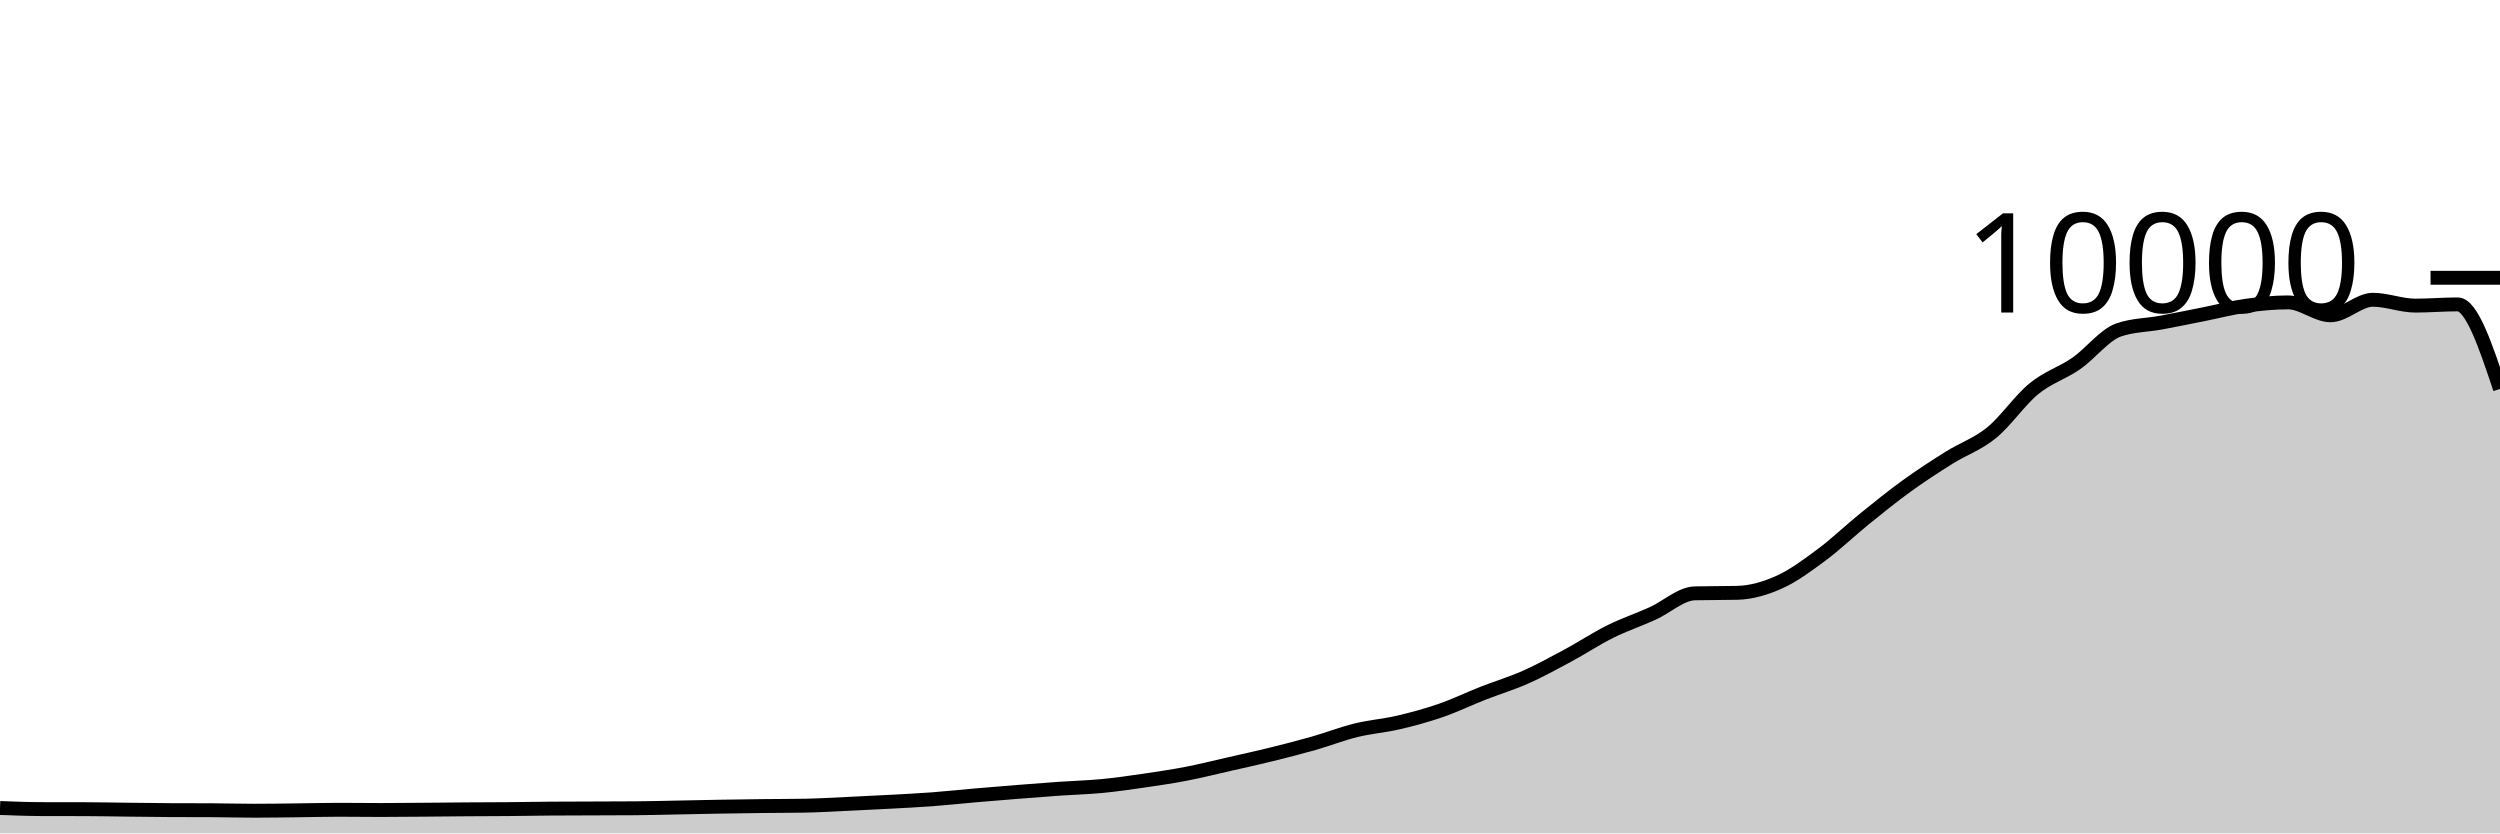
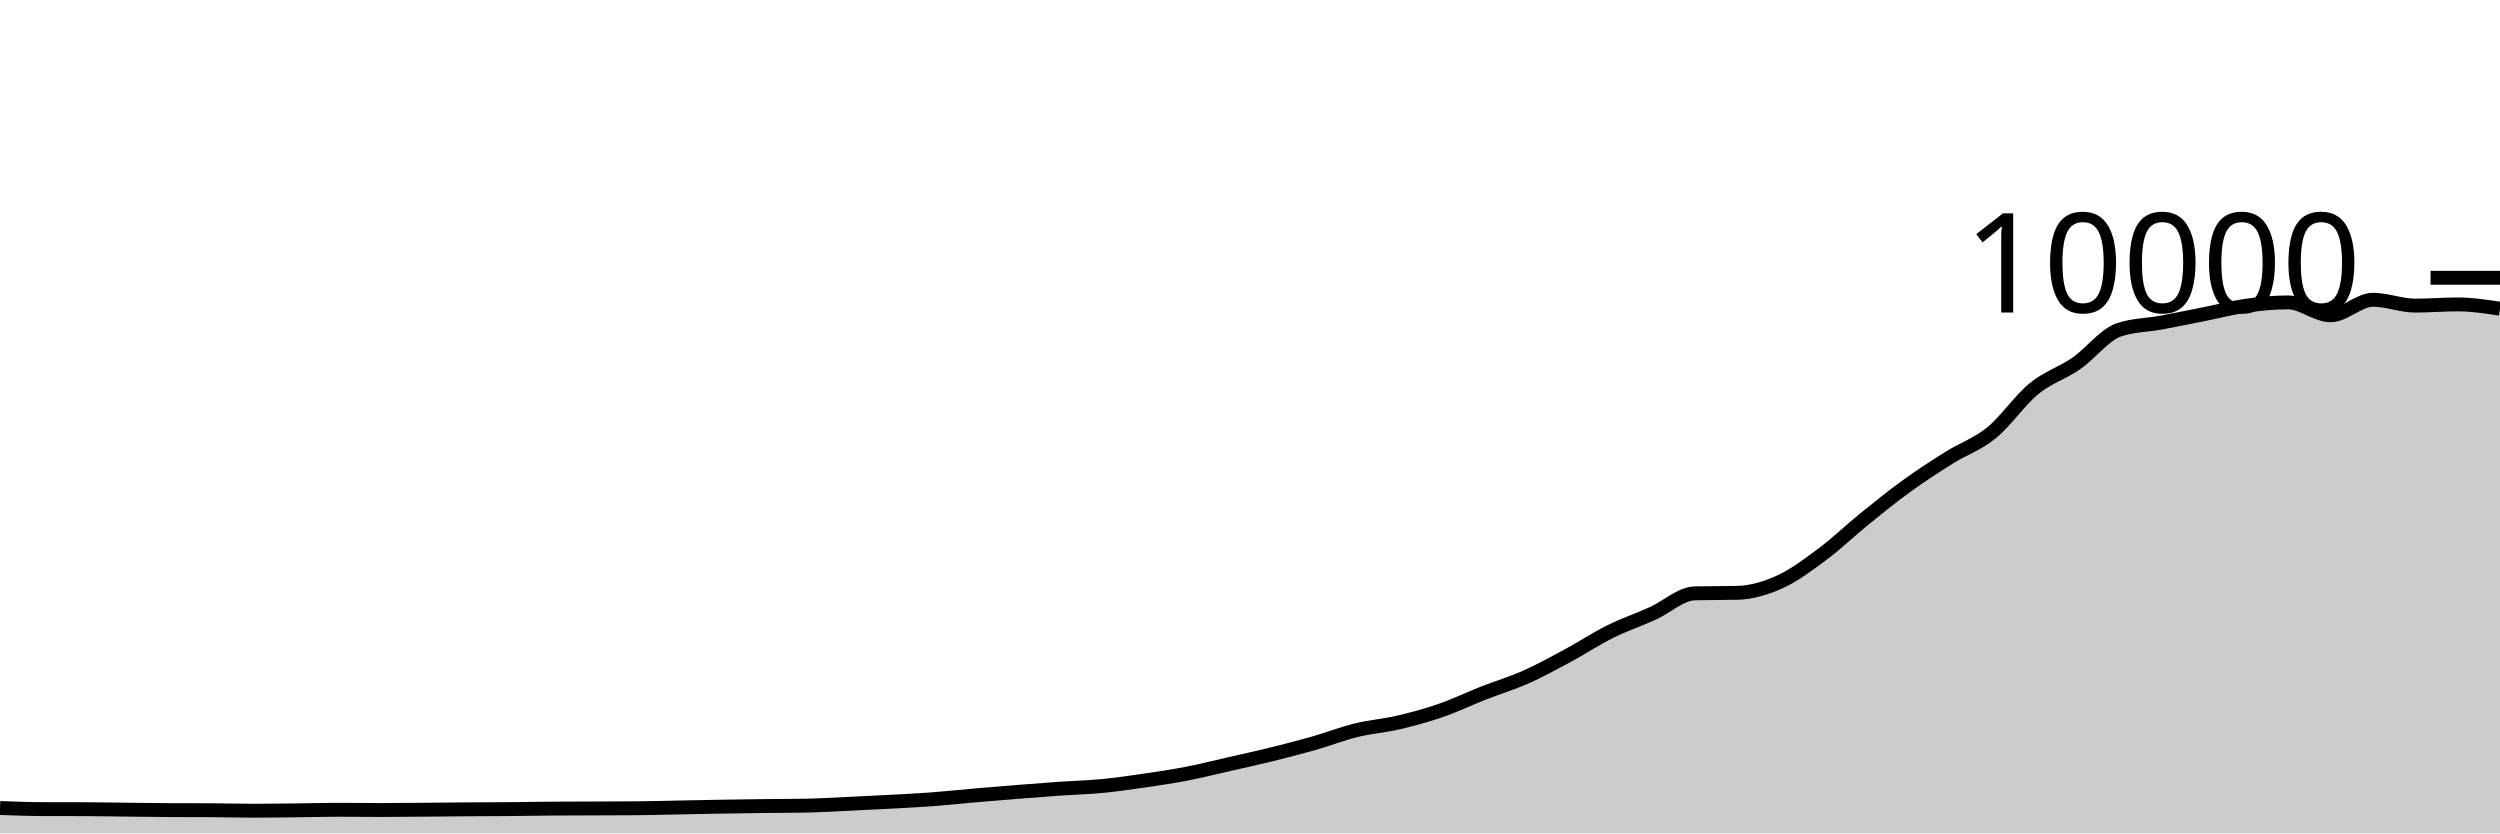
<svg xmlns="http://www.w3.org/2000/svg" viewBox="0 0 180 60">
  <g transform="translate(0,20)">
-     <path class="area" fill="rgba(0, 0, 0, 0.2)" d="M0,38.176C1.017,38.215,2.034,38.253,3.051,38.256C4.068,38.259,5.085,38.257,6.102,38.26C7.119,38.263,8.136,38.285,9.153,38.296C10.169,38.307,11.186,38.323,12.203,38.328C13.22,38.333,14.237,38.331,15.254,38.336C16.271,38.341,17.288,38.372,18.305,38.372C19.322,38.372,20.339,38.355,21.356,38.344C22.373,38.333,23.39,38.304,24.407,38.304C25.424,38.304,26.441,38.32,27.458,38.32C28.475,38.32,29.492,38.308,30.508,38.3C31.525,38.292,32.542,38.279,33.559,38.272C34.576,38.265,35.593,38.265,36.61,38.256C37.627,38.247,38.644,38.228,39.661,38.22C40.678,38.212,41.695,38.212,42.712,38.208C43.729,38.204,44.746,38.204,45.763,38.196C46.78,38.188,47.797,38.159,48.814,38.14C49.831,38.121,50.847,38.097,51.864,38.08C52.881,38.063,53.898,38.048,54.915,38.036C55.932,38.024,56.949,38.027,57.966,38.008C58.983,37.989,60,37.927,61.017,37.88C62.034,37.833,63.051,37.783,64.068,37.728C65.085,37.673,66.102,37.624,67.119,37.548C68.136,37.472,69.153,37.36,70.169,37.272C71.186,37.184,72.203,37.101,73.22,37.02C74.237,36.939,75.254,36.859,76.271,36.788C77.288,36.717,78.305,36.693,79.322,36.596C80.339,36.499,81.356,36.352,82.373,36.204C83.39,36.056,84.407,35.905,85.424,35.708C86.441,35.511,87.458,35.255,88.475,35.024C89.492,34.793,90.508,34.571,91.525,34.32C92.542,34.069,93.559,33.81,94.576,33.52C95.593,33.23,96.61,32.83,97.627,32.58C98.644,32.33,99.661,32.257,100.678,32.02C101.695,31.783,102.712,31.507,103.729,31.156C104.746,30.805,105.763,30.311,106.78,29.912C107.797,29.513,108.814,29.211,109.831,28.76C110.847,28.309,111.864,27.751,112.881,27.204C113.898,26.657,114.915,25.981,115.932,25.476C116.949,24.971,117.966,24.631,118.983,24.172C120,23.713,121.017,22.744,122.034,22.72C123.051,22.696,124.068,22.708,125.085,22.684C126.102,22.66,127.119,22.36,128.136,21.9C129.153,21.44,130.169,20.68,131.186,19.924C132.203,19.168,133.22,18.187,134.237,17.364C135.254,16.541,136.271,15.719,137.288,14.984C138.305,14.249,139.322,13.589,140.339,12.952C141.356,12.315,142.373,11.987,143.39,11.16C144.407,10.333,145.424,8.82,146.441,7.988C147.458,7.156,148.475,6.873,149.492,6.168C150.508,5.463,151.525,4.108,152.542,3.756C153.559,3.404,154.576,3.416,155.593,3.228C156.61,3.04,157.627,2.83,158.644,2.628C159.661,2.426,160.678,2.159,161.695,2.016C162.712,1.873,163.729,1.772,164.746,1.772C165.763,1.772,166.78,2.7,167.797,2.7C168.814,2.7,169.831,1.584,170.847,1.584C171.864,1.584,172.881,2.004,173.898,2.004C174.915,2.004,175.932,1.916,176.949,1.916C177.966,1.916,178.983,4.958,180,8L180,40C178.983,40,177.966,40,176.949,40C175.932,40,174.915,40,173.898,40C172.881,40,171.864,40,170.847,40C169.831,40,168.814,40,167.797,40C166.78,40,165.763,40,164.746,40C163.729,40,162.712,40,161.695,40C160.678,40,159.661,40,158.644,40C157.627,40,156.61,40,155.593,40C154.576,40,153.559,40,152.542,40C151.525,40,150.508,40,149.492,40C148.475,40,147.458,40,146.441,40C145.424,40,144.407,40,143.39,40C142.373,40,141.356,40,140.339,40C139.322,40,138.305,40,137.288,40C136.271,40,135.254,40,134.237,40C133.22,40,132.203,40,131.186,40C130.169,40,129.153,40,128.136,40C127.119,40,126.102,40,125.085,40C124.068,40,123.051,40,122.034,40C121.017,40,120,40,118.983,40C117.966,40,116.949,40,115.932,40C114.915,40,113.898,40,112.881,40C111.864,40,110.847,40,109.831,40C108.814,40,107.797,40,106.78,40C105.763,40,104.746,40,103.729,40C102.712,40,101.695,40,100.678,40C99.661,40,98.644,40,97.627,40C96.61,40,95.593,40,94.576,40C93.559,40,92.542,40,91.525,40C90.508,40,89.492,40,88.475,40C87.458,40,86.441,40,85.424,40C84.407,40,83.39,40,82.373,40C81.356,40,80.339,40,79.322,40C78.305,40,77.288,40,76.271,40C75.254,40,74.237,40,73.22,40C72.203,40,71.186,40,70.169,40C69.153,40,68.136,40,67.119,40C66.102,40,65.085,40,64.068,40C63.051,40,62.034,40,61.017,40C60,40,58.983,40,57.966,40C56.949,40,55.932,40,54.915,40C53.898,40,52.881,40,51.864,40C50.847,40,49.831,40,48.814,40C47.797,40,46.78,40,45.763,40C44.746,40,43.729,40,42.712,40C41.695,40,40.678,40,39.661,40C38.644,40,37.627,40,36.61,40C35.593,40,34.576,40,33.559,40C32.542,40,31.525,40,30.508,40C29.492,40,28.475,40,27.458,40C26.441,40,25.424,40,24.407,40C23.39,40,22.373,40,21.356,40C20.339,40,19.322,40,18.305,40C17.288,40,16.271,40,15.254,40C14.237,40,13.22,40,12.203,40C11.186,40,10.169,40,9.153,40C8.136,40,7.119,40,6.102,40C5.085,40,4.068,40,3.051,40C2.034,40,1.017,40,0,40Z" />
-     <path class="line" stroke="black" fill="none" d="M0,38.176C1.017,38.215,2.034,38.253,3.051,38.256C4.068,38.259,5.085,38.257,6.102,38.26C7.119,38.263,8.136,38.285,9.153,38.296C10.169,38.307,11.186,38.323,12.203,38.328C13.22,38.333,14.237,38.331,15.254,38.336C16.271,38.341,17.288,38.372,18.305,38.372C19.322,38.372,20.339,38.355,21.356,38.344C22.373,38.333,23.39,38.304,24.407,38.304C25.424,38.304,26.441,38.32,27.458,38.32C28.475,38.32,29.492,38.308,30.508,38.3C31.525,38.292,32.542,38.279,33.559,38.272C34.576,38.265,35.593,38.265,36.61,38.256C37.627,38.247,38.644,38.228,39.661,38.22C40.678,38.212,41.695,38.212,42.712,38.208C43.729,38.204,44.746,38.204,45.763,38.196C46.78,38.188,47.797,38.159,48.814,38.14C49.831,38.121,50.847,38.097,51.864,38.08C52.881,38.063,53.898,38.048,54.915,38.036C55.932,38.024,56.949,38.027,57.966,38.008C58.983,37.989,60,37.927,61.017,37.88C62.034,37.833,63.051,37.783,64.068,37.728C65.085,37.673,66.102,37.624,67.119,37.548C68.136,37.472,69.153,37.36,70.169,37.272C71.186,37.184,72.203,37.101,73.22,37.02C74.237,36.939,75.254,36.859,76.271,36.788C77.288,36.717,78.305,36.693,79.322,36.596C80.339,36.499,81.356,36.352,82.373,36.204C83.39,36.056,84.407,35.905,85.424,35.708C86.441,35.511,87.458,35.255,88.475,35.024C89.492,34.793,90.508,34.571,91.525,34.32C92.542,34.069,93.559,33.81,94.576,33.52C95.593,33.23,96.61,32.83,97.627,32.58C98.644,32.33,99.661,32.257,100.678,32.02C101.695,31.783,102.712,31.507,103.729,31.156C104.746,30.805,105.763,30.311,106.78,29.912C107.797,29.513,108.814,29.211,109.831,28.76C110.847,28.309,111.864,27.751,112.881,27.204C113.898,26.657,114.915,25.981,115.932,25.476C116.949,24.971,117.966,24.631,118.983,24.172C120,23.713,121.017,22.744,122.034,22.72C123.051,22.696,124.068,22.708,125.085,22.684C126.102,22.66,127.119,22.36,128.136,21.9C129.153,21.44,130.169,20.68,131.186,19.924C132.203,19.168,133.22,18.187,134.237,17.364C135.254,16.541,136.271,15.719,137.288,14.984C138.305,14.249,139.322,13.589,140.339,12.952C141.356,12.315,142.373,11.987,143.39,11.16C144.407,10.333,145.424,8.82,146.441,7.988C147.458,7.156,148.475,6.873,149.492,6.168C150.508,5.463,151.525,4.108,152.542,3.756C153.559,3.404,154.576,3.416,155.593,3.228C156.61,3.04,157.627,2.83,158.644,2.628C159.661,2.426,160.678,2.159,161.695,2.016C162.712,1.873,163.729,1.772,164.746,1.772C165.763,1.772,166.78,2.7,167.797,2.7C168.814,2.7,169.831,1.584,170.847,1.584C171.864,1.584,172.881,2.004,173.898,2.004C174.915,2.004,175.932,1.916,176.949,1.916C177.966,1.916,178.983,4.958,180,8" />
+     <path class="area" fill="rgba(0, 0, 0, 0.2)" d="M0,38.176C1.017,38.215,2.034,38.253,3.051,38.256C4.068,38.259,5.085,38.257,6.102,38.26C7.119,38.263,8.136,38.285,9.153,38.296C10.169,38.307,11.186,38.323,12.203,38.328C13.22,38.333,14.237,38.331,15.254,38.336C16.271,38.341,17.288,38.372,18.305,38.372C19.322,38.372,20.339,38.355,21.356,38.344C22.373,38.333,23.39,38.304,24.407,38.304C25.424,38.304,26.441,38.32,27.458,38.32C28.475,38.32,29.492,38.308,30.508,38.3C31.525,38.292,32.542,38.279,33.559,38.272C34.576,38.265,35.593,38.265,36.61,38.256C37.627,38.247,38.644,38.228,39.661,38.22C40.678,38.212,41.695,38.212,42.712,38.208C43.729,38.204,44.746,38.204,45.763,38.196C46.78,38.188,47.797,38.159,48.814,38.14C49.831,38.121,50.847,38.097,51.864,38.08C52.881,38.063,53.898,38.048,54.915,38.036C55.932,38.024,56.949,38.027,57.966,38.008C58.983,37.989,60,37.927,61.017,37.88C62.034,37.833,63.051,37.783,64.068,37.728C65.085,37.673,66.102,37.624,67.119,37.548C68.136,37.472,69.153,37.36,70.169,37.272C71.186,37.184,72.203,37.101,73.22,37.02C74.237,36.939,75.254,36.859,76.271,36.788C77.288,36.717,78.305,36.693,79.322,36.596C80.339,36.499,81.356,36.352,82.373,36.204C83.39,36.056,84.407,35.905,85.424,35.708C86.441,35.511,87.458,35.255,88.475,35.024C89.492,34.793,90.508,34.571,91.525,34.32C92.542,34.069,93.559,33.81,94.576,33.52C95.593,33.23,96.61,32.83,97.627,32.58C98.644,32.33,99.661,32.257,100.678,32.02C101.695,31.783,102.712,31.507,103.729,31.156C104.746,30.805,105.763,30.311,106.78,29.912C107.797,29.513,108.814,29.211,109.831,28.76C110.847,28.309,111.864,27.751,112.881,27.204C113.898,26.657,114.915,25.981,115.932,25.476C116.949,24.971,117.966,24.631,118.983,24.172C120,23.713,121.017,22.744,122.034,22.72C123.051,22.696,124.068,22.708,125.085,22.684C126.102,22.66,127.119,22.36,128.136,21.9C129.153,21.44,130.169,20.68,131.186,19.924C132.203,19.168,133.22,18.187,134.237,17.364C135.254,16.541,136.271,15.719,137.288,14.984C138.305,14.249,139.322,13.589,140.339,12.952C141.356,12.315,142.373,11.987,143.39,11.16C144.407,10.333,145.424,8.82,146.441,7.988C147.458,7.156,148.475,6.873,149.492,6.168C150.508,5.463,151.525,4.108,152.542,3.756C153.559,3.404,154.576,3.416,155.593,3.228C156.61,3.04,157.627,2.83,158.644,2.628C159.661,2.426,160.678,2.159,161.695,2.016C162.712,1.873,163.729,1.772,164.746,1.772C165.763,1.772,166.78,2.7,167.797,2.7C168.814,2.7,169.831,1.584,170.847,1.584C171.864,1.584,172.881,2.004,173.898,2.004C174.915,2.004,175.932,1.916,176.949,1.916C177.966,1.916,178.983,2.072,180,2.228L180,40C178.983,40,177.966,40,176.949,40C175.932,40,174.915,40,173.898,40C172.881,40,171.864,40,170.847,40C169.831,40,168.814,40,167.797,40C166.78,40,165.763,40,164.746,40C163.729,40,162.712,40,161.695,40C160.678,40,159.661,40,158.644,40C157.627,40,156.61,40,155.593,40C154.576,40,153.559,40,152.542,40C151.525,40,150.508,40,149.492,40C148.475,40,147.458,40,146.441,40C145.424,40,144.407,40,143.39,40C142.373,40,141.356,40,140.339,40C139.322,40,138.305,40,137.288,40C136.271,40,135.254,40,134.237,40C133.22,40,132.203,40,131.186,40C130.169,40,129.153,40,128.136,40C127.119,40,126.102,40,125.085,40C124.068,40,123.051,40,122.034,40C121.017,40,120,40,118.983,40C117.966,40,116.949,40,115.932,40C114.915,40,113.898,40,112.881,40C111.864,40,110.847,40,109.831,40C108.814,40,107.797,40,106.78,40C105.763,40,104.746,40,103.729,40C102.712,40,101.695,40,100.678,40C99.661,40,98.644,40,97.627,40C96.61,40,95.593,40,94.576,40C93.559,40,92.542,40,91.525,40C90.508,40,89.492,40,88.475,40C87.458,40,86.441,40,85.424,40C84.407,40,83.39,40,82.373,40C81.356,40,80.339,40,79.322,40C78.305,40,77.288,40,76.271,40C75.254,40,74.237,40,73.22,40C72.203,40,71.186,40,70.169,40C69.153,40,68.136,40,67.119,40C66.102,40,65.085,40,64.068,40C63.051,40,62.034,40,61.017,40C60,40,58.983,40,57.966,40C56.949,40,55.932,40,54.915,40C53.898,40,52.881,40,51.864,40C50.847,40,49.831,40,48.814,40C47.797,40,46.78,40,45.763,40C44.746,40,43.729,40,42.712,40C41.695,40,40.678,40,39.661,40C38.644,40,37.627,40,36.61,40C35.593,40,34.576,40,33.559,40C32.542,40,31.525,40,30.508,40C29.492,40,28.475,40,27.458,40C26.441,40,25.424,40,24.407,40C23.39,40,22.373,40,21.356,40C20.339,40,19.322,40,18.305,40C17.288,40,16.271,40,15.254,40C14.237,40,13.22,40,12.203,40C11.186,40,10.169,40,9.153,40C8.136,40,7.119,40,6.102,40C5.085,40,4.068,40,3.051,40C2.034,40,1.017,40,0,40Z" />
+     <path class="line" stroke="black" fill="none" d="M0,38.176C1.017,38.215,2.034,38.253,3.051,38.256C4.068,38.259,5.085,38.257,6.102,38.26C7.119,38.263,8.136,38.285,9.153,38.296C10.169,38.307,11.186,38.323,12.203,38.328C13.22,38.333,14.237,38.331,15.254,38.336C16.271,38.341,17.288,38.372,18.305,38.372C19.322,38.372,20.339,38.355,21.356,38.344C22.373,38.333,23.39,38.304,24.407,38.304C25.424,38.304,26.441,38.32,27.458,38.32C28.475,38.32,29.492,38.308,30.508,38.3C31.525,38.292,32.542,38.279,33.559,38.272C34.576,38.265,35.593,38.265,36.61,38.256C37.627,38.247,38.644,38.228,39.661,38.22C40.678,38.212,41.695,38.212,42.712,38.208C43.729,38.204,44.746,38.204,45.763,38.196C46.78,38.188,47.797,38.159,48.814,38.14C49.831,38.121,50.847,38.097,51.864,38.08C52.881,38.063,53.898,38.048,54.915,38.036C55.932,38.024,56.949,38.027,57.966,38.008C58.983,37.989,60,37.927,61.017,37.88C62.034,37.833,63.051,37.783,64.068,37.728C65.085,37.673,66.102,37.624,67.119,37.548C68.136,37.472,69.153,37.36,70.169,37.272C71.186,37.184,72.203,37.101,73.22,37.02C74.237,36.939,75.254,36.859,76.271,36.788C77.288,36.717,78.305,36.693,79.322,36.596C80.339,36.499,81.356,36.352,82.373,36.204C83.39,36.056,84.407,35.905,85.424,35.708C86.441,35.511,87.458,35.255,88.475,35.024C89.492,34.793,90.508,34.571,91.525,34.32C92.542,34.069,93.559,33.81,94.576,33.52C95.593,33.23,96.61,32.83,97.627,32.58C98.644,32.33,99.661,32.257,100.678,32.02C101.695,31.783,102.712,31.507,103.729,31.156C104.746,30.805,105.763,30.311,106.78,29.912C107.797,29.513,108.814,29.211,109.831,28.76C110.847,28.309,111.864,27.751,112.881,27.204C113.898,26.657,114.915,25.981,115.932,25.476C116.949,24.971,117.966,24.631,118.983,24.172C120,23.713,121.017,22.744,122.034,22.72C123.051,22.696,124.068,22.708,125.085,22.684C126.102,22.66,127.119,22.36,128.136,21.9C129.153,21.44,130.169,20.68,131.186,19.924C132.203,19.168,133.22,18.187,134.237,17.364C135.254,16.541,136.271,15.719,137.288,14.984C138.305,14.249,139.322,13.589,140.339,12.952C141.356,12.315,142.373,11.987,143.39,11.16C144.407,10.333,145.424,8.82,146.441,7.988C147.458,7.156,148.475,6.873,149.492,6.168C150.508,5.463,151.525,4.108,152.542,3.756C153.559,3.404,154.576,3.416,155.593,3.228C156.61,3.04,157.627,2.83,158.644,2.628C159.661,2.426,160.678,2.159,161.695,2.016C162.712,1.873,163.729,1.772,164.746,1.772C165.763,1.772,166.78,2.7,167.797,2.7C168.814,2.7,169.831,1.584,170.847,1.584C171.864,1.584,172.881,2.004,173.898,2.004C174.915,2.004,175.932,1.916,176.949,1.916C177.966,1.916,178.983,2.072,180,2.228" />
    <path class="axis-ceiling" stroke-width="1" stroke="black" fill="none" d="M175,0L180,0" />
    <text class="axis-ceiling-label" font-family="sans-serif" text-anchor="end" font-size="10px" x="170" y="2.5">10000</text>
  </g>
</svg>
